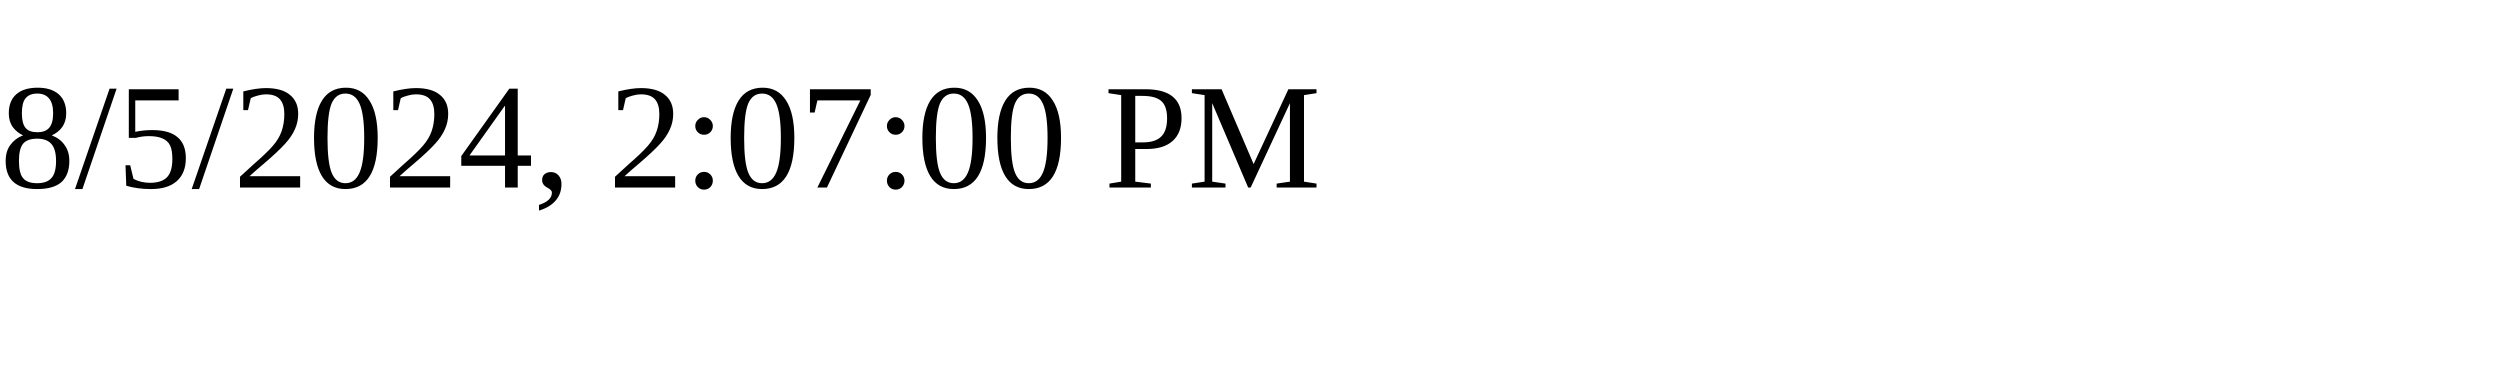
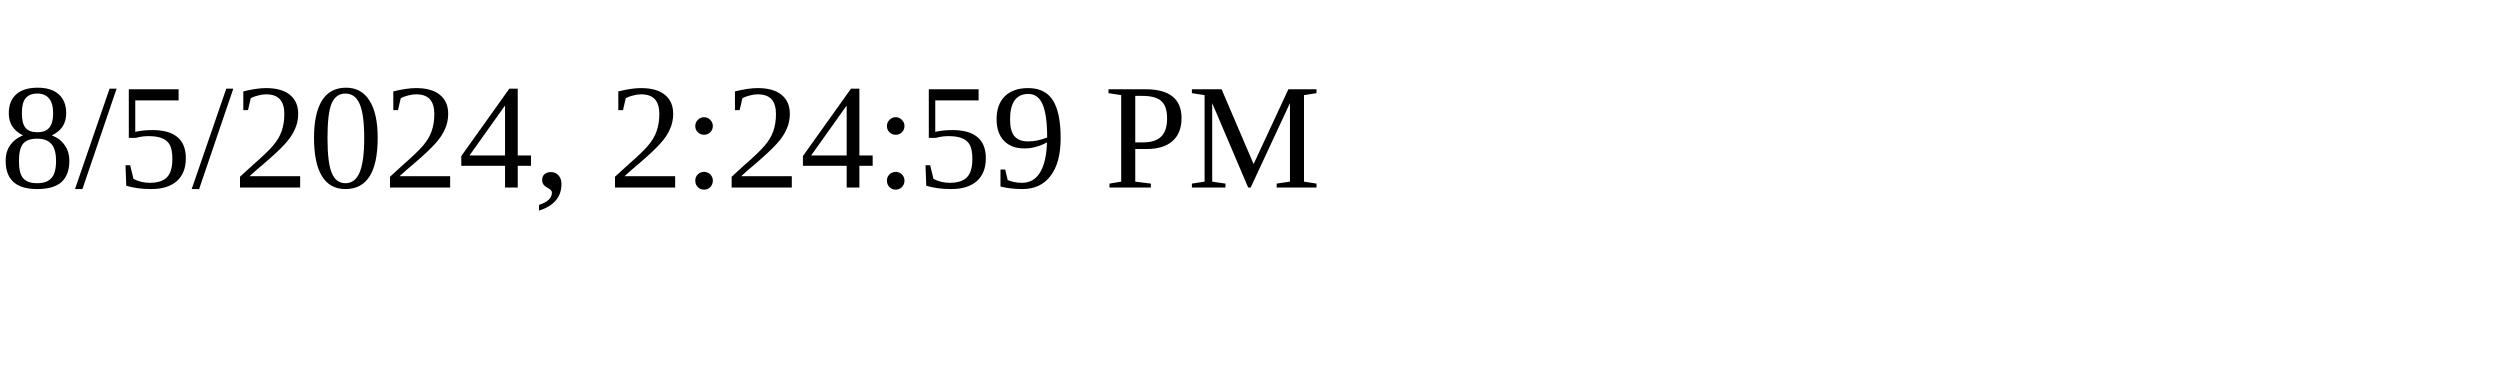
<svg xmlns="http://www.w3.org/2000/svg" height="30" width="200">
-   <text x="0" y="15">8/5/2024, 2:07:00 PM</text>
+   <text x="0" y="15">8/5/2024, 2:24:59 PM</text>
</svg>
